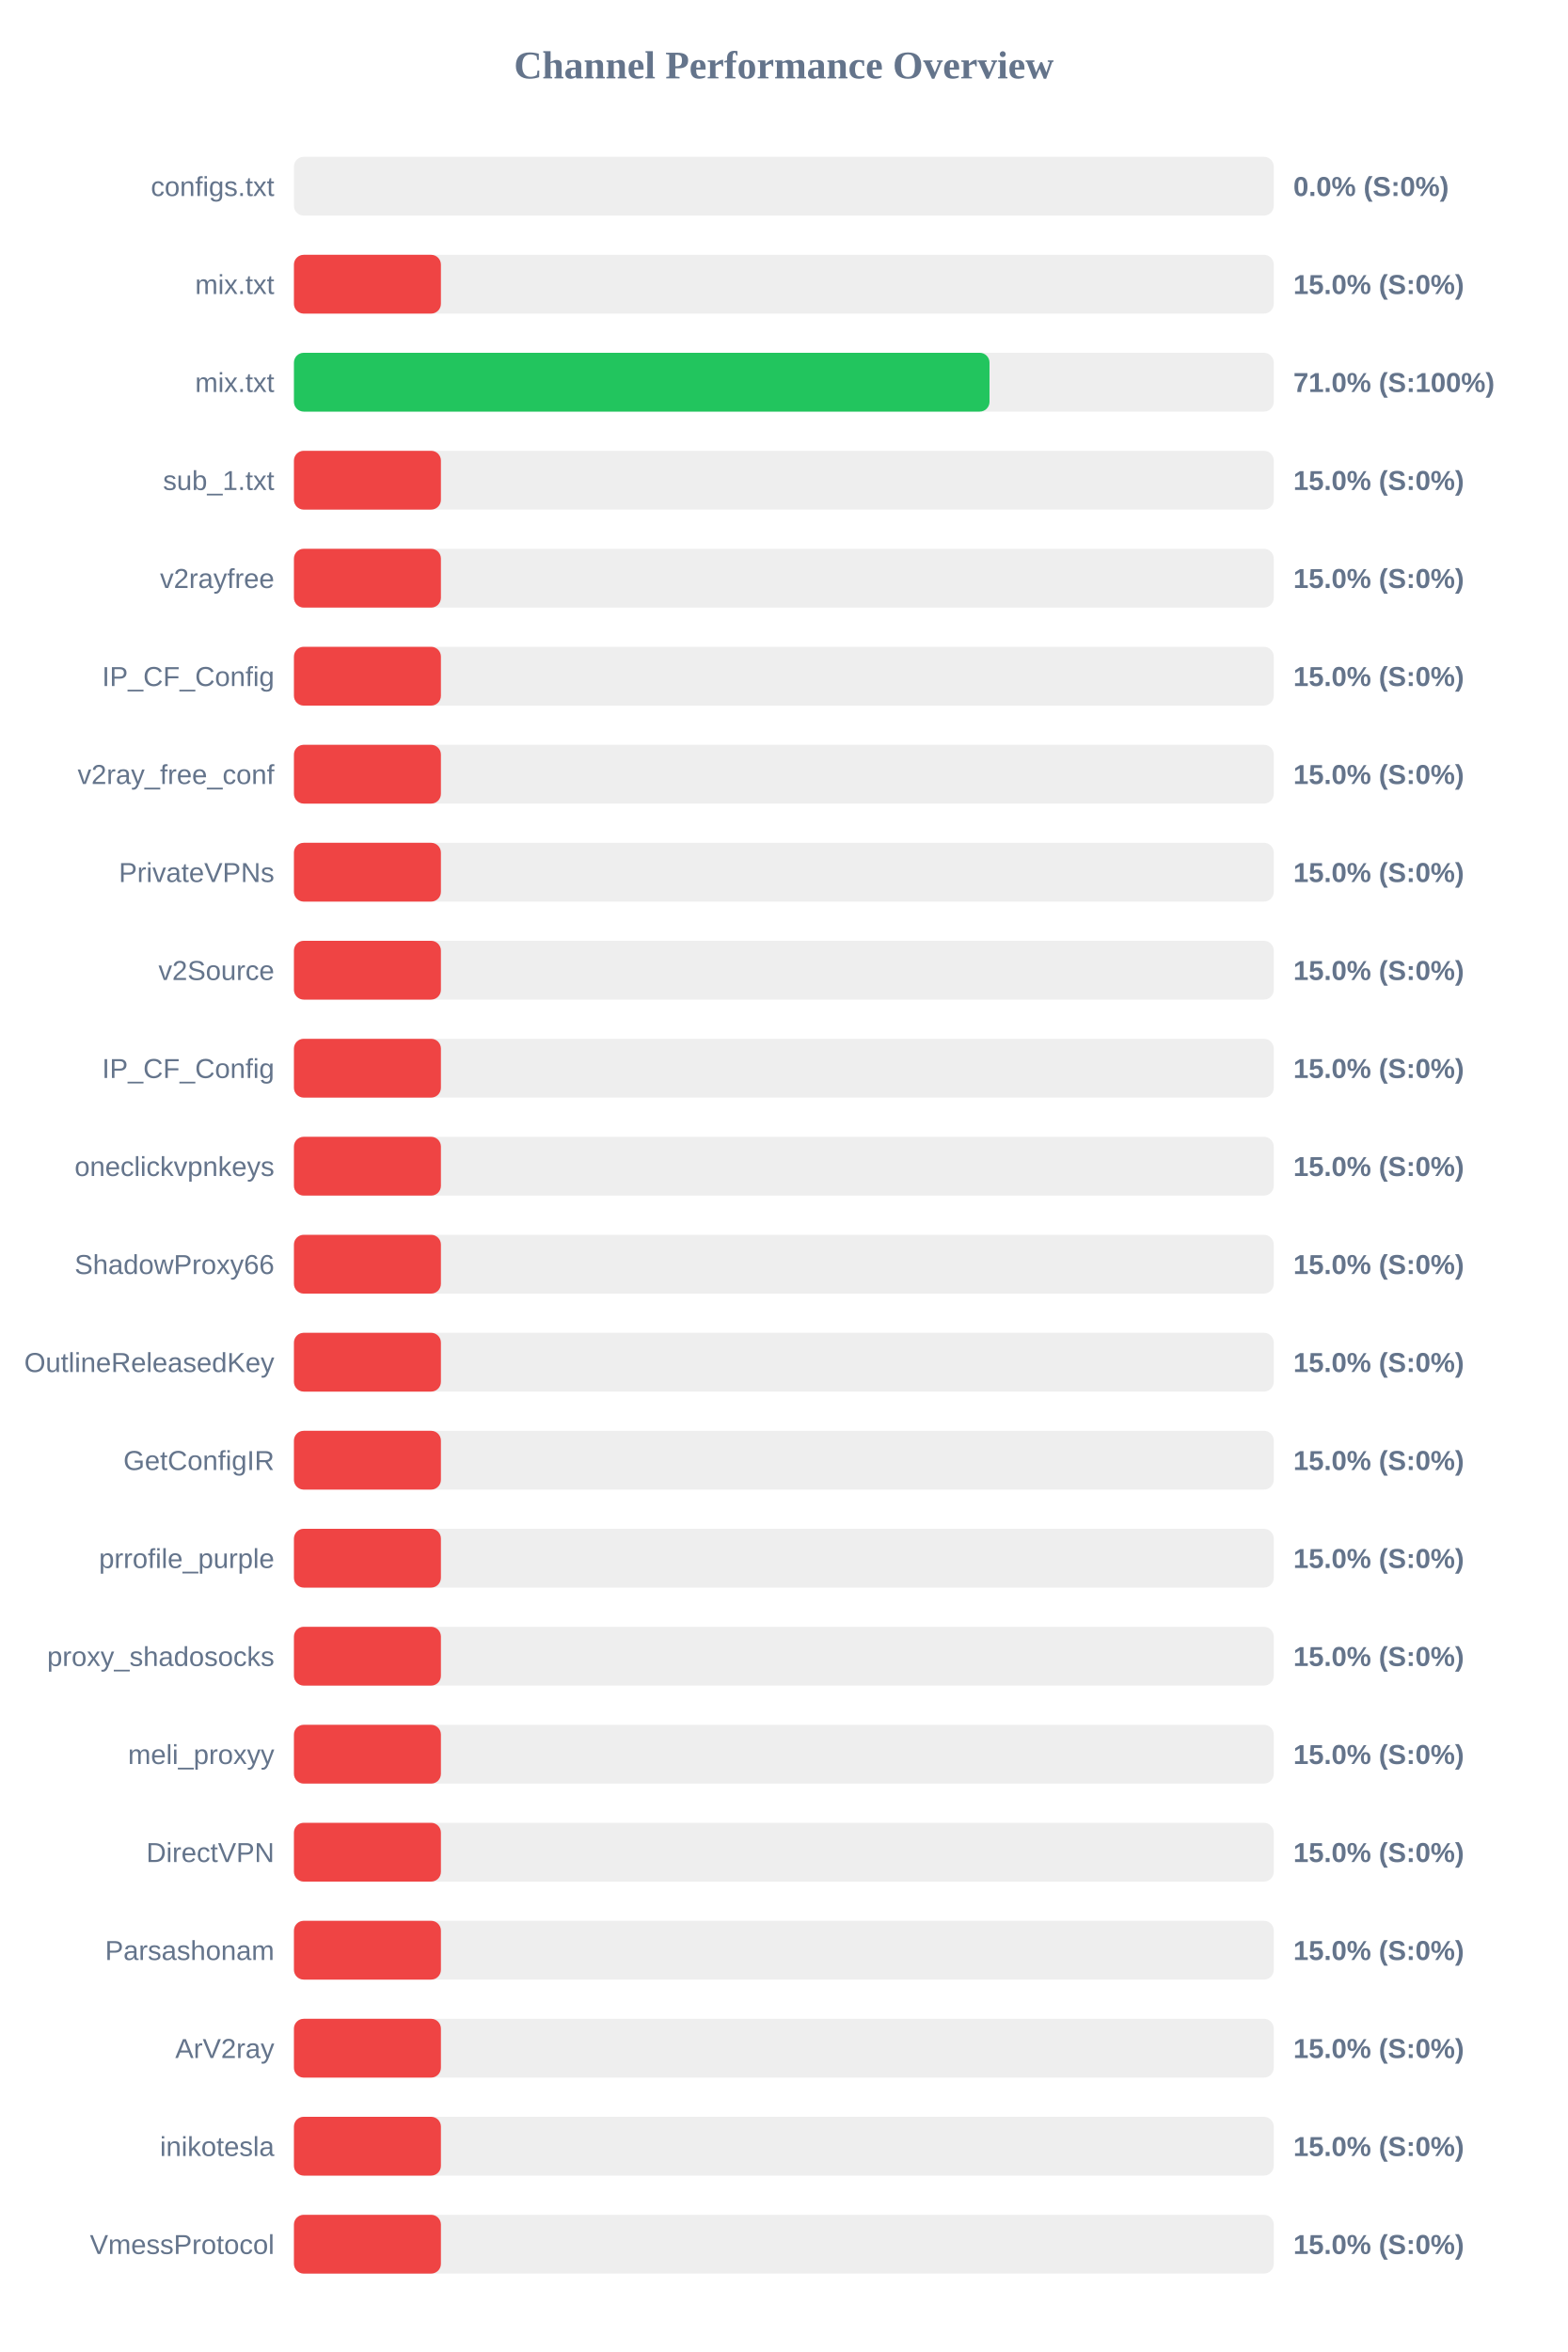
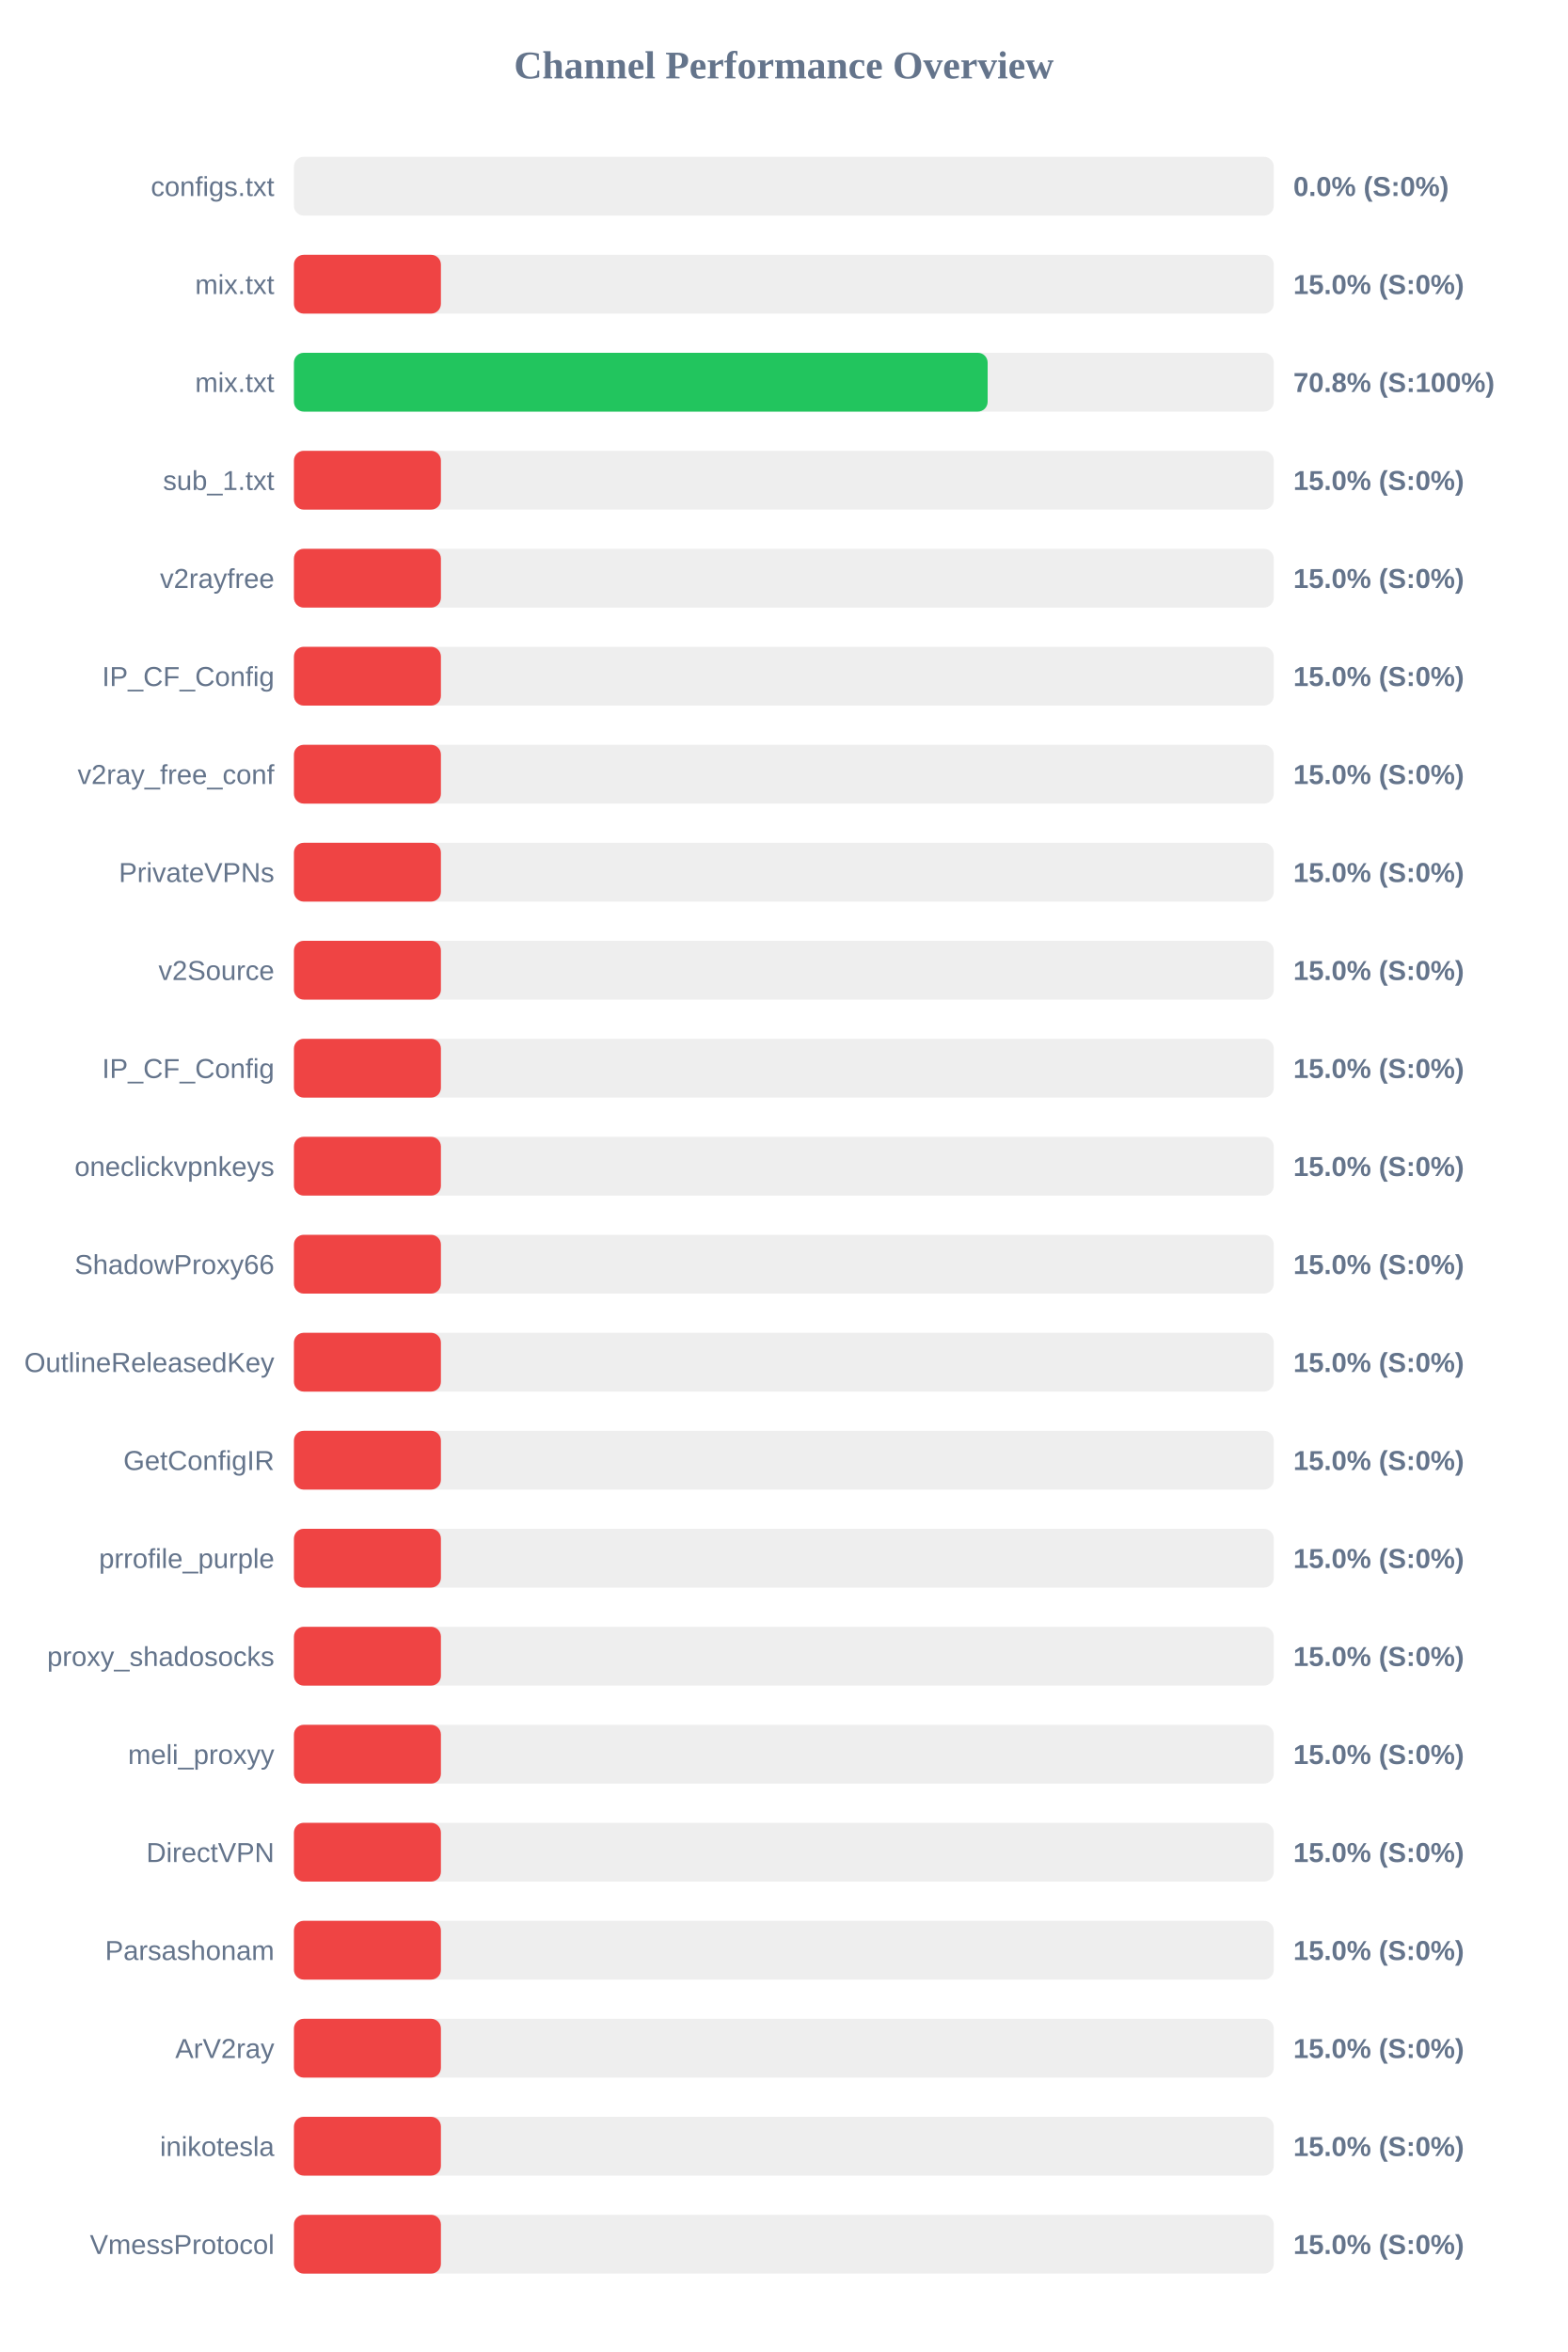
<svg xmlns="http://www.w3.org/2000/svg" width="800" height="1200" version="1.1">
  <style>
        .row { font: 14px Arial; fill: #64748b; }
        .score { font: bold 14px Arial; fill: #64748b; }
    </style>
  <text x="400" y="40" text-anchor="middle" font-size="20px" font-weight="bold" fill="#64748b">Channel Performance Overview</text>
  <rect x="150" y="80" width="500" height="30" fill="#eee" rx="5" />
  <rect x="150" y="80" width="0.0" height="30" fill="#ef4444" rx="5" />
  <text x="140" y="100" text-anchor="end" class="row">configs.txt</text>
  <text x="660" y="100" text-anchor="start" class="score">0.0% (S:0%)</text>
  <rect x="150" y="130" width="500" height="30" fill="#eee" rx="5" />
  <rect x="150" y="130" width="75.0" height="30" fill="#ef4444" rx="5" />
  <text x="140" y="150" text-anchor="end" class="row">mix.txt</text>
  <text x="660" y="150" text-anchor="start" class="score">15.0% (S:0%)</text>
  <rect x="150" y="180" width="500" height="30" fill="#eee" rx="5" />
-   <rect x="150" y="180" width="354.95" height="30" fill="#22c55e" rx="5" />
+   <rect x="150" y="180" width="354.0" height="30" fill="#22c55e" rx="5" />
  <text x="140" y="200" text-anchor="end" class="row">mix.txt</text>
-   <text x="660" y="200" text-anchor="start" class="score">71.0% (S:100%)</text>
+   <text x="660" y="200" text-anchor="start" class="score">70.8% (S:100%)</text>
  <rect x="150" y="230" width="500" height="30" fill="#eee" rx="5" />
  <rect x="150" y="230" width="75.0" height="30" fill="#ef4444" rx="5" />
  <text x="140" y="250" text-anchor="end" class="row">sub_1.txt</text>
  <text x="660" y="250" text-anchor="start" class="score">15.0% (S:0%)</text>
  <rect x="150" y="280" width="500" height="30" fill="#eee" rx="5" />
  <rect x="150" y="280" width="75.0" height="30" fill="#ef4444" rx="5" />
  <text x="140" y="300" text-anchor="end" class="row">v2rayfree</text>
  <text x="660" y="300" text-anchor="start" class="score">15.0% (S:0%)</text>
  <rect x="150" y="330" width="500" height="30" fill="#eee" rx="5" />
  <rect x="150" y="330" width="75.0" height="30" fill="#ef4444" rx="5" />
  <text x="140" y="350" text-anchor="end" class="row">IP_CF_Config</text>
  <text x="660" y="350" text-anchor="start" class="score">15.0% (S:0%)</text>
  <rect x="150" y="380" width="500" height="30" fill="#eee" rx="5" />
  <rect x="150" y="380" width="75.0" height="30" fill="#ef4444" rx="5" />
  <text x="140" y="400" text-anchor="end" class="row">v2ray_free_conf</text>
  <text x="660" y="400" text-anchor="start" class="score">15.0% (S:0%)</text>
  <rect x="150" y="430" width="500" height="30" fill="#eee" rx="5" />
  <rect x="150" y="430" width="75.0" height="30" fill="#ef4444" rx="5" />
  <text x="140" y="450" text-anchor="end" class="row">PrivateVPNs</text>
  <text x="660" y="450" text-anchor="start" class="score">15.0% (S:0%)</text>
  <rect x="150" y="480" width="500" height="30" fill="#eee" rx="5" />
  <rect x="150" y="480" width="75.0" height="30" fill="#ef4444" rx="5" />
  <text x="140" y="500" text-anchor="end" class="row">v2Source</text>
  <text x="660" y="500" text-anchor="start" class="score">15.0% (S:0%)</text>
  <rect x="150" y="530" width="500" height="30" fill="#eee" rx="5" />
  <rect x="150" y="530" width="75.0" height="30" fill="#ef4444" rx="5" />
  <text x="140" y="550" text-anchor="end" class="row">IP_CF_Config</text>
  <text x="660" y="550" text-anchor="start" class="score">15.0% (S:0%)</text>
  <rect x="150" y="580" width="500" height="30" fill="#eee" rx="5" />
  <rect x="150" y="580" width="75.0" height="30" fill="#ef4444" rx="5" />
  <text x="140" y="600" text-anchor="end" class="row">oneclickvpnkeys</text>
  <text x="660" y="600" text-anchor="start" class="score">15.0% (S:0%)</text>
  <rect x="150" y="630" width="500" height="30" fill="#eee" rx="5" />
  <rect x="150" y="630" width="75.0" height="30" fill="#ef4444" rx="5" />
  <text x="140" y="650" text-anchor="end" class="row">ShadowProxy66</text>
  <text x="660" y="650" text-anchor="start" class="score">15.0% (S:0%)</text>
  <rect x="150" y="680" width="500" height="30" fill="#eee" rx="5" />
  <rect x="150" y="680" width="75.0" height="30" fill="#ef4444" rx="5" />
  <text x="140" y="700" text-anchor="end" class="row">OutlineReleasedKey</text>
  <text x="660" y="700" text-anchor="start" class="score">15.0% (S:0%)</text>
  <rect x="150" y="730" width="500" height="30" fill="#eee" rx="5" />
  <rect x="150" y="730" width="75.0" height="30" fill="#ef4444" rx="5" />
  <text x="140" y="750" text-anchor="end" class="row">GetConfigIR</text>
  <text x="660" y="750" text-anchor="start" class="score">15.0% (S:0%)</text>
  <rect x="150" y="780" width="500" height="30" fill="#eee" rx="5" />
  <rect x="150" y="780" width="75.0" height="30" fill="#ef4444" rx="5" />
  <text x="140" y="800" text-anchor="end" class="row">prrofile_purple</text>
  <text x="660" y="800" text-anchor="start" class="score">15.0% (S:0%)</text>
  <rect x="150" y="830" width="500" height="30" fill="#eee" rx="5" />
  <rect x="150" y="830" width="75.0" height="30" fill="#ef4444" rx="5" />
  <text x="140" y="850" text-anchor="end" class="row">proxy_shadosocks</text>
  <text x="660" y="850" text-anchor="start" class="score">15.0% (S:0%)</text>
  <rect x="150" y="880" width="500" height="30" fill="#eee" rx="5" />
  <rect x="150" y="880" width="75.0" height="30" fill="#ef4444" rx="5" />
  <text x="140" y="900" text-anchor="end" class="row">meli_proxyy</text>
  <text x="660" y="900" text-anchor="start" class="score">15.0% (S:0%)</text>
  <rect x="150" y="930" width="500" height="30" fill="#eee" rx="5" />
  <rect x="150" y="930" width="75.0" height="30" fill="#ef4444" rx="5" />
  <text x="140" y="950" text-anchor="end" class="row">DirectVPN</text>
  <text x="660" y="950" text-anchor="start" class="score">15.0% (S:0%)</text>
  <rect x="150" y="980" width="500" height="30" fill="#eee" rx="5" />
  <rect x="150" y="980" width="75.0" height="30" fill="#ef4444" rx="5" />
  <text x="140" y="1000" text-anchor="end" class="row">Parsashonam</text>
  <text x="660" y="1000" text-anchor="start" class="score">15.0% (S:0%)</text>
  <rect x="150" y="1030" width="500" height="30" fill="#eee" rx="5" />
  <rect x="150" y="1030" width="75.0" height="30" fill="#ef4444" rx="5" />
  <text x="140" y="1050" text-anchor="end" class="row">ArV2ray</text>
  <text x="660" y="1050" text-anchor="start" class="score">15.0% (S:0%)</text>
  <rect x="150" y="1080" width="500" height="30" fill="#eee" rx="5" />
  <rect x="150" y="1080" width="75.0" height="30" fill="#ef4444" rx="5" />
  <text x="140" y="1100" text-anchor="end" class="row">inikotesla</text>
  <text x="660" y="1100" text-anchor="start" class="score">15.0% (S:0%)</text>
  <rect x="150" y="1130" width="500" height="30" fill="#eee" rx="5" />
  <rect x="150" y="1130" width="75.0" height="30" fill="#ef4444" rx="5" />
  <text x="140" y="1150" text-anchor="end" class="row">VmessProtocol</text>
  <text x="660" y="1150" text-anchor="start" class="score">15.0% (S:0%)</text>
</svg>
